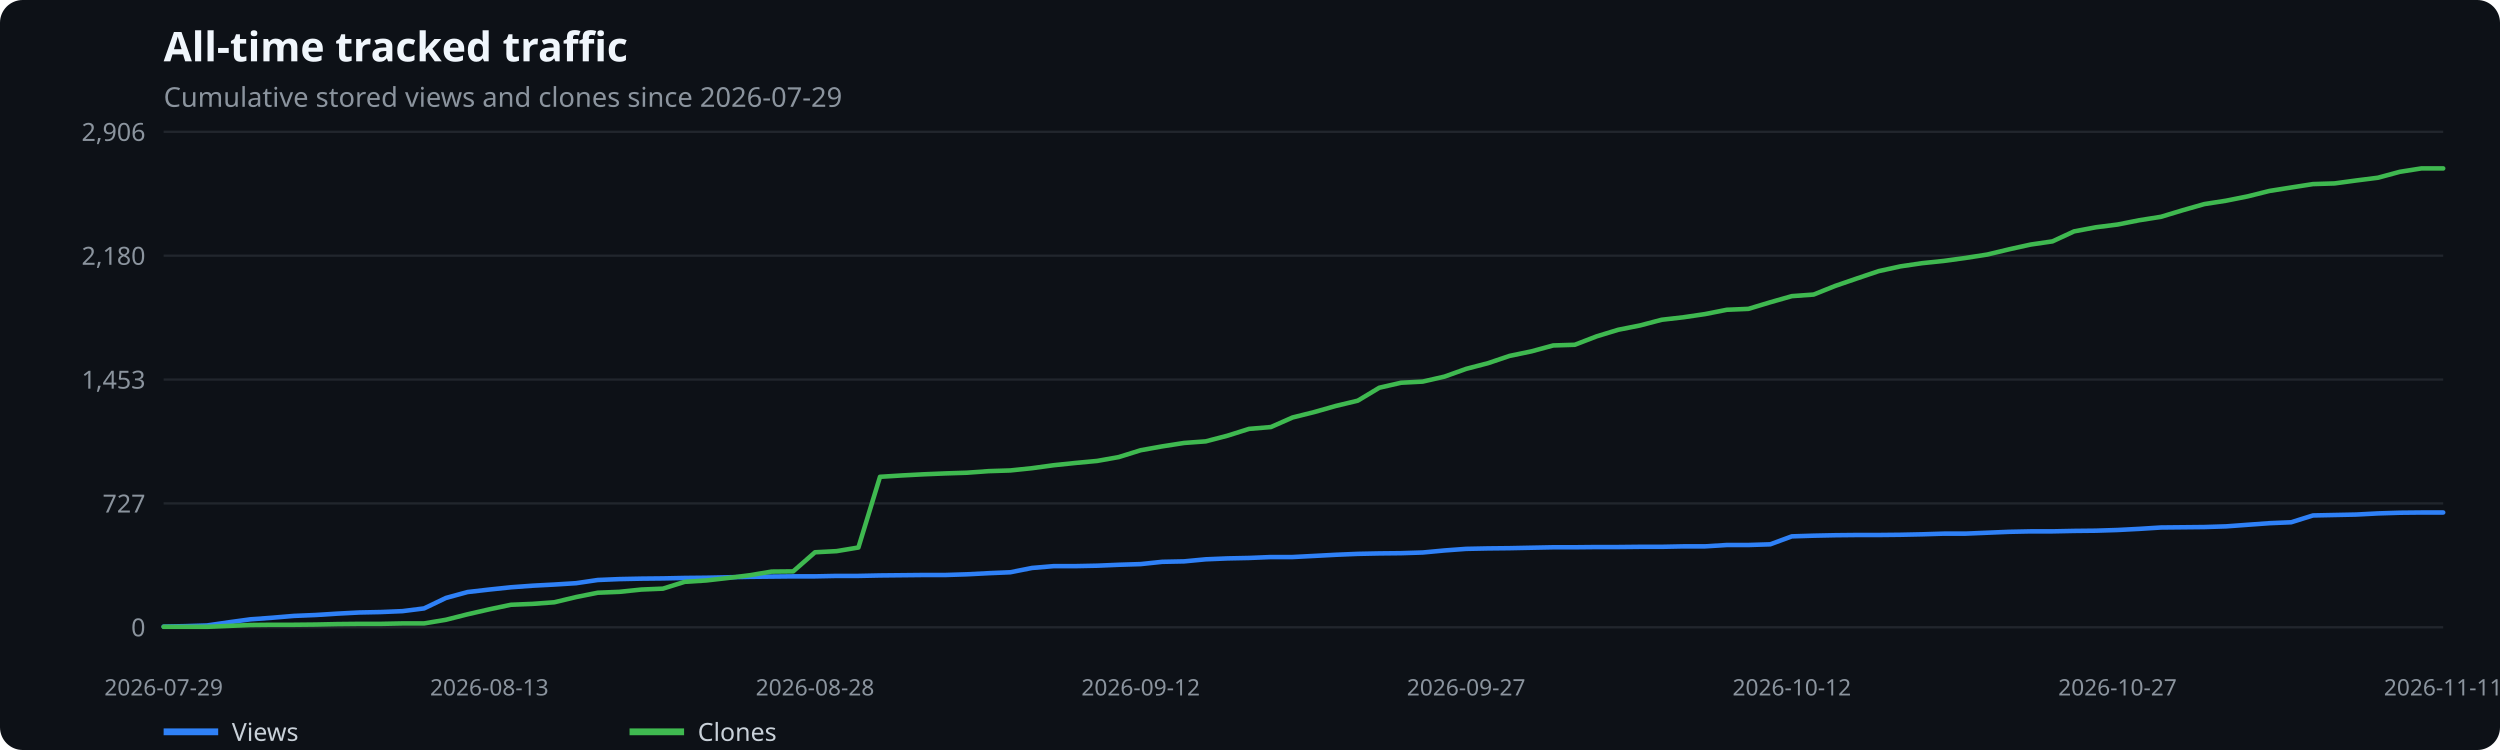
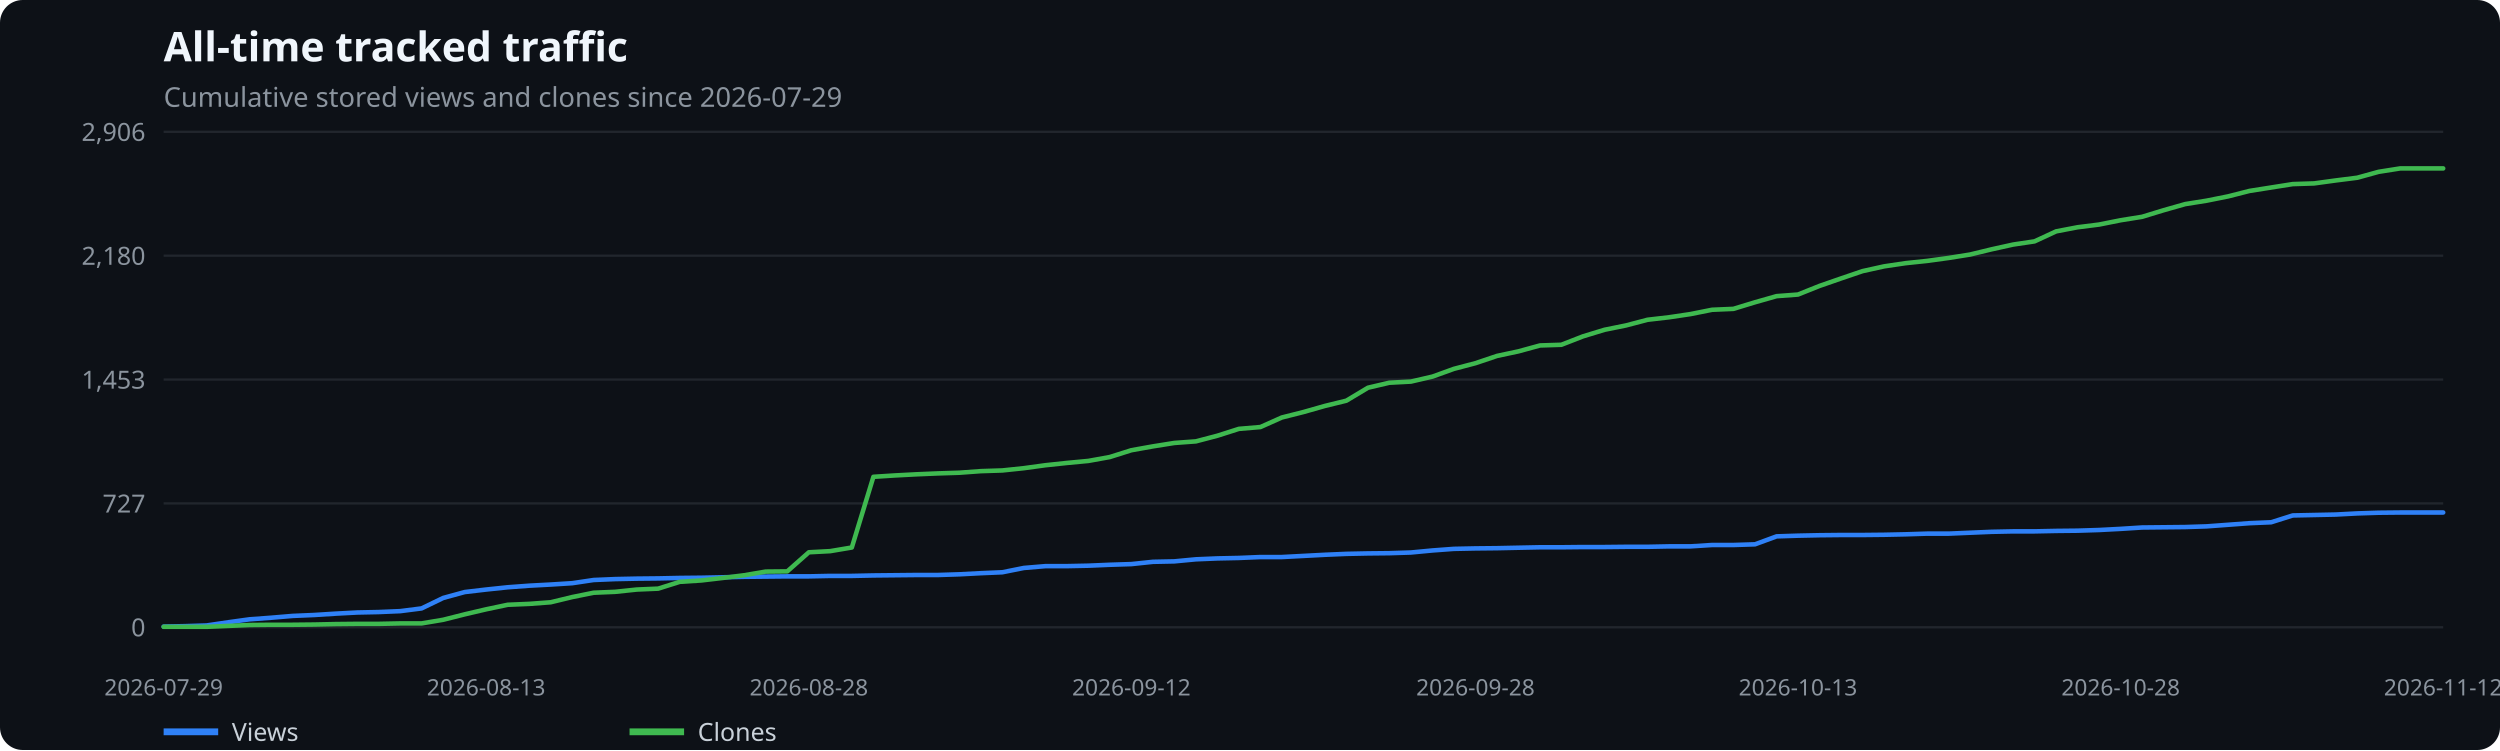
<svg xmlns="http://www.w3.org/2000/svg" width="1100" height="330" viewBox="0 0 1100 330" role="img" aria-label="All-time tracked traffic">
  <rect width="100%" height="100%" fill="#0d1117" rx="10" />
  <text x="72" y="27" fill="#f0f6fc" font-family="system-ui,sans-serif" font-size="18" font-weight="600">All-time tracked traffic</text>
  <text x="72" y="47" fill="#8b949e" font-family="system-ui,sans-serif" font-size="12">Cumulative stored views and clones since 2026-07-29</text>
  <line x1="72" x2="1075" y1="276.0" y2="276.0" stroke="#21262d" />
  <text x="64" y="280.0" text-anchor="end" fill="#8b949e" font-family="system-ui,sans-serif" font-size="11">0</text>
  <line x1="72" x2="1075" y1="221.5" y2="221.5" stroke="#21262d" />
  <text x="64" y="225.5" text-anchor="end" fill="#8b949e" font-family="system-ui,sans-serif" font-size="11">727</text>
  <line x1="72" x2="1075" y1="167.0" y2="167.0" stroke="#21262d" />
  <text x="64" y="171.0" text-anchor="end" fill="#8b949e" font-family="system-ui,sans-serif" font-size="11">1,453</text>
  <line x1="72" x2="1075" y1="112.5" y2="112.5" stroke="#21262d" />
  <text x="64" y="116.5" text-anchor="end" fill="#8b949e" font-family="system-ui,sans-serif" font-size="11">2,180</text>
  <line x1="72" x2="1075" y1="58.0" y2="58.0" stroke="#21262d" />
  <text x="64" y="62.0" text-anchor="end" fill="#8b949e" font-family="system-ui,sans-serif" font-size="11">2,906</text>
  <text x="72.0" y="306" text-anchor="middle" fill="#8b949e" font-family="system-ui,sans-serif" font-size="10">2026-07-29</text>
-   <text x="215.3" y="306" text-anchor="middle" fill="#8b949e" font-family="system-ui,sans-serif" font-size="10">2026-08-13</text>
-   <text x="358.6" y="306" text-anchor="middle" fill="#8b949e" font-family="system-ui,sans-serif" font-size="10">2026-08-28</text>
-   <text x="501.9" y="306" text-anchor="middle" fill="#8b949e" font-family="system-ui,sans-serif" font-size="10">2026-09-12</text>
-   <text x="645.1" y="306" text-anchor="middle" fill="#8b949e" font-family="system-ui,sans-serif" font-size="10">2026-09-27</text>
-   <text x="788.4" y="306" text-anchor="middle" fill="#8b949e" font-family="system-ui,sans-serif" font-size="10">2026-10-12</text>
-   <text x="931.7" y="306" text-anchor="middle" fill="#8b949e" font-family="system-ui,sans-serif" font-size="10">2026-10-27</text>
-   <text x="1075.0" y="306" text-anchor="middle" fill="#8b949e" font-family="system-ui,sans-serif" font-size="10">2026-11-11</text>
-   <polyline points="72.0,275.7 81.6,275.5 91.1,275.2 100.7,273.8 110.2,272.5 119.8,271.8 129.3,271.0 138.9,270.6 148.4,270.0 158.0,269.5 167.5,269.3 177.1,268.9 186.6,267.7 196.2,263.1 205.7,260.5 215.3,259.4 224.8,258.4 234.4,257.7 243.9,257.2 253.5,256.6 263.0,255.2 272.6,254.8 282.2,254.6 291.7,254.5 301.3,254.3 310.8,254.2 320.4,254.0 329.9,253.8 339.5,253.7 349.0,253.6 358.6,253.6 368.1,253.4 377.7,253.4 387.2,253.2 396.8,253.1 406.3,253.0 415.9,253.0 425.4,252.7 435.0,252.2 444.5,251.8 454.1,249.9 463.6,249.1 473.2,249.1 482.8,248.9 492.3,248.5 501.9,248.2 511.4,247.2 521.0,247.0 530.5,246.1 540.1,245.7 549.6,245.5 559.2,245.1 568.7,245.1 578.3,244.6 587.8,244.1 597.4,243.7 606.9,243.5 616.5,243.4 626.0,243.1 635.6,242.2 645.1,241.5 654.7,241.3 664.2,241.2 673.8,241.0 683.4,240.8 692.9,240.8 702.5,240.7 712.0,240.7 721.6,240.6 731.1,240.6 740.7,240.4 750.2,240.4 759.8,239.8 769.3,239.8 778.9,239.5 788.4,236.0 798.0,235.7 807.5,235.5 817.1,235.4 826.6,235.4 836.2,235.3 845.7,235.1 855.3,234.8 864.8,234.8 874.4,234.4 884.0,234.0 893.5,233.8 903.1,233.8 912.6,233.6 922.2,233.5 931.7,233.2 941.3,232.7 950.8,232.1 960.4,232.0 969.9,231.9 979.5,231.6 989.0,230.9 998.6,230.2 1008.1,229.8 1017.7,226.8 1027.2,226.6 1036.8,226.4 1046.3,225.9 1055.9,225.6 1065.4,225.5 1075.0,225.5" fill="none" stroke="#2f81f7" stroke-width="2" stroke-linecap="round" stroke-linejoin="round" />
+   <text x="213.9" y="306" text-anchor="middle" fill="#8b949e" font-family="system-ui,sans-serif" font-size="10">2026-08-13</text>
+   <text x="355.9" y="306" text-anchor="middle" fill="#8b949e" font-family="system-ui,sans-serif" font-size="10">2026-08-28</text>
+   <text x="497.8" y="306" text-anchor="middle" fill="#8b949e" font-family="system-ui,sans-serif" font-size="10">2026-09-12</text>
+   <text x="649.2" y="306" text-anchor="middle" fill="#8b949e" font-family="system-ui,sans-serif" font-size="10">2026-09-28</text>
+   <text x="791.1" y="306" text-anchor="middle" fill="#8b949e" font-family="system-ui,sans-serif" font-size="10">2026-10-13</text>
+   <text x="933.1" y="306" text-anchor="middle" fill="#8b949e" font-family="system-ui,sans-serif" font-size="10">2026-10-28</text>
+   <text x="1075.0" y="306" text-anchor="middle" fill="#8b949e" font-family="system-ui,sans-serif" font-size="10">2026-11-12</text>
+   <polyline points="72.0,275.7 81.5,275.5 90.9,275.2 100.4,273.8 109.8,272.5 119.3,271.8 128.8,271.0 138.2,270.6 147.7,270.0 157.2,269.5 166.6,269.3 176.1,268.9 185.5,267.7 195.0,263.1 204.5,260.5 213.9,259.4 223.4,258.4 232.9,257.7 242.3,257.2 251.8,256.6 261.2,255.2 270.7,254.8 280.2,254.6 289.6,254.5 299.1,254.3 308.6,254.2 318.0,254.0 327.5,253.8 336.9,253.7 346.4,253.6 355.9,253.6 365.3,253.4 374.8,253.4 384.3,253.2 393.7,253.1 403.2,253.0 412.6,253.0 422.1,252.7 431.6,252.2 441.0,251.8 450.5,249.9 460.0,249.1 469.4,249.1 478.9,248.9 488.3,248.5 497.8,248.2 507.3,247.2 516.7,247.0 526.2,246.1 535.7,245.7 545.1,245.5 554.6,245.1 564.0,245.1 573.5,244.6 583.0,244.1 592.4,243.7 601.9,243.5 611.3,243.4 620.8,243.1 630.3,242.2 639.7,241.5 649.2,241.3 658.7,241.2 668.1,241.0 677.6,240.8 687.0,240.8 696.5,240.7 706.0,240.7 715.4,240.6 724.9,240.6 734.4,240.4 743.8,240.4 753.3,239.8 762.7,239.8 772.2,239.5 781.7,236.0 791.1,235.7 800.6,235.5 810.1,235.4 819.5,235.4 829.0,235.3 838.4,235.1 847.9,234.8 857.4,234.8 866.8,234.4 876.3,234.0 885.8,233.8 895.2,233.8 904.7,233.6 914.1,233.5 923.6,233.2 933.1,232.7 942.5,232.1 952.0,232.0 961.5,231.9 970.9,231.6 980.4,230.9 989.8,230.2 999.3,229.8 1008.8,226.8 1018.2,226.6 1027.7,226.4 1037.2,225.9 1046.6,225.6 1056.1,225.5 1065.5,225.5 1075.0,225.5" fill="none" stroke="#2f81f7" stroke-width="2" stroke-linecap="round" stroke-linejoin="round" />
  <line x1="72" x2="96" y1="322" y2="322" stroke="#2f81f7" stroke-width="3" />
  <text x="102" y="326" fill="#c9d1d9" font-family="system-ui,sans-serif" font-size="11">Views</text>
-   <polyline points="72.0,275.8 81.6,275.8 91.1,275.8 100.7,275.4 110.2,275.0 119.8,274.9 129.3,274.9 138.9,274.8 148.4,274.6 158.0,274.5 167.5,274.5 177.1,274.3 186.6,274.3 196.2,272.7 205.7,270.3 215.3,268.1 224.8,266.1 234.4,265.7 243.9,265.0 253.5,262.7 263.0,260.8 272.6,260.4 282.2,259.4 291.7,259.0 301.3,256.0 310.8,255.4 320.4,254.3 329.9,253.1 339.5,251.5 349.0,251.4 358.6,243.0 368.1,242.5 377.7,240.9 387.2,209.8 396.8,209.2 406.3,208.7 415.9,208.3 425.4,208.0 435.0,207.3 444.5,207.0 454.1,206.0 463.6,204.7 473.2,203.7 482.8,202.8 492.3,201.1 501.9,198.1 511.4,196.4 521.0,194.9 530.5,194.2 540.1,191.7 549.6,188.7 559.2,187.9 568.7,183.7 578.3,181.3 587.8,178.6 597.4,176.3 606.9,170.6 616.5,168.4 626.0,167.9 635.6,165.7 645.1,162.3 654.7,159.8 664.2,156.6 673.8,154.6 683.4,152.0 692.9,151.7 702.5,148.0 712.0,145.1 721.6,143.2 731.1,140.7 740.7,139.6 750.2,138.2 759.8,136.3 769.3,135.9 778.9,133.0 788.4,130.3 798.0,129.6 807.5,125.8 817.1,122.5 826.6,119.3 836.2,117.2 845.7,115.8 855.3,114.8 864.8,113.5 874.4,112.0 884.0,109.7 893.5,107.6 903.1,106.2 912.6,101.8 922.2,100.0 931.7,98.8 941.3,96.9 950.8,95.4 960.4,92.5 969.9,89.8 979.5,88.3 989.0,86.4 998.6,84.0 1008.1,82.5 1017.7,81.0 1027.2,80.7 1036.8,79.4 1046.3,78.2 1055.9,75.6 1065.4,74.1 1075.0,74.1" fill="none" stroke="#3fb950" stroke-width="2" stroke-linecap="round" stroke-linejoin="round" />
+   <polyline points="72.0,275.8 81.5,275.8 90.9,275.8 100.4,275.4 109.8,275.0 119.3,274.9 128.8,274.9 138.2,274.8 147.7,274.6 157.2,274.5 166.6,274.5 176.1,274.3 185.5,274.3 195.0,272.7 204.5,270.3 213.9,268.1 223.4,266.1 232.9,265.7 242.3,265.0 251.8,262.7 261.2,260.8 270.7,260.4 280.2,259.4 289.6,259.0 299.1,256.0 308.6,255.4 318.0,254.3 327.5,253.1 336.9,251.5 346.4,251.4 355.9,243.0 365.3,242.5 374.8,240.9 384.3,209.8 393.7,209.2 403.2,208.7 412.6,208.3 422.1,208.0 431.6,207.3 441.0,207.0 450.5,206.0 460.0,204.7 469.4,203.7 478.9,202.8 488.3,201.1 497.8,198.1 507.3,196.4 516.7,194.9 526.2,194.2 535.7,191.7 545.1,188.7 554.6,187.9 564.0,183.7 573.5,181.3 583.0,178.6 592.4,176.3 601.9,170.6 611.3,168.4 620.8,167.9 630.3,165.7 639.7,162.3 649.2,159.8 658.7,156.6 668.1,154.6 677.6,152.0 687.0,151.7 696.5,148.0 706.0,145.1 715.4,143.2 724.9,140.7 734.4,139.6 743.8,138.2 753.3,136.3 762.7,135.9 772.2,133.0 781.7,130.3 791.1,129.6 800.6,125.8 810.1,122.5 819.5,119.3 829.0,117.2 838.4,115.8 847.9,114.8 857.4,113.5 866.8,112.0 876.3,109.7 885.8,107.6 895.2,106.2 904.7,101.8 914.1,100.0 923.6,98.8 933.1,96.9 942.5,95.4 952.0,92.5 961.5,89.8 970.9,88.3 980.4,86.4 989.8,84.0 999.3,82.5 1008.8,81.0 1018.2,80.7 1027.7,79.4 1037.2,78.2 1046.6,75.6 1056.1,74.1 1065.5,74.1 1075.0,74.1" fill="none" stroke="#3fb950" stroke-width="2" stroke-linecap="round" stroke-linejoin="round" />
  <line x1="277" x2="301" y1="322" y2="322" stroke="#3fb950" stroke-width="3" />
  <text x="307" y="326" fill="#c9d1d9" font-family="system-ui,sans-serif" font-size="11">Clones</text>
</svg>
